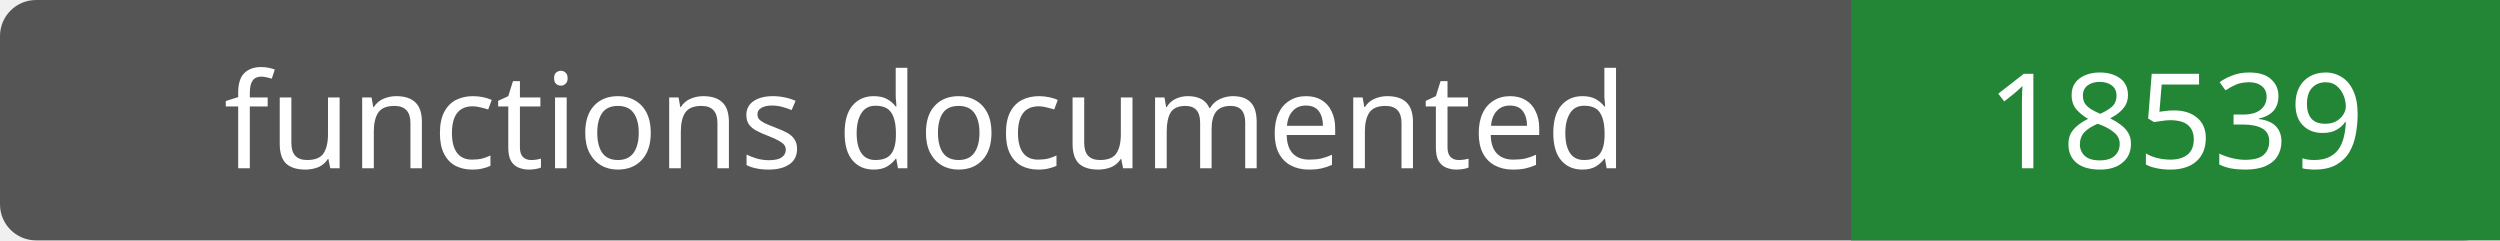
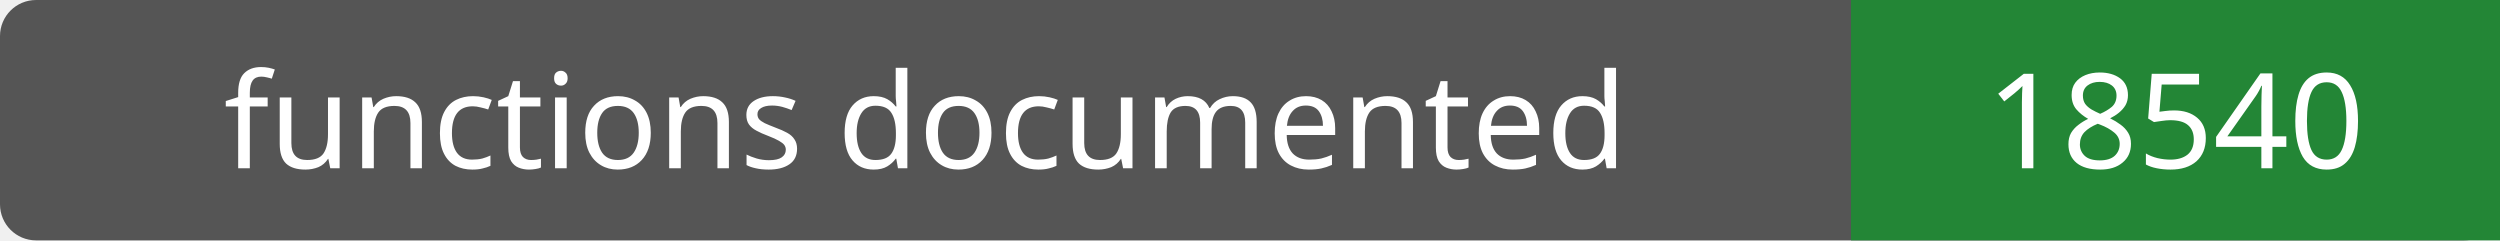
- <svg xmlns="http://www.w3.org/2000/svg" width="208" height="20" role="img" aria-label="functions documented: 18539">
+ <svg xmlns="http://www.w3.org/2000/svg" width="208" height="20" role="img" aria-label="functions documented: 18540">
  <rect width="208" height="20" rx="3" fill="#555" />
  <path fill="#238636" d="M154 0h54v20H154z" />
  <g fill="#fff" text-anchor="middle" font-family="Verdana,sans-serif" font-size="11">
    <text x="77.0" y="14">functions documented</text>
-     <text x="181.0" y="14">18539</text>
+     <text x="181.0" y="14">18540</text>
  </g>
</svg>
